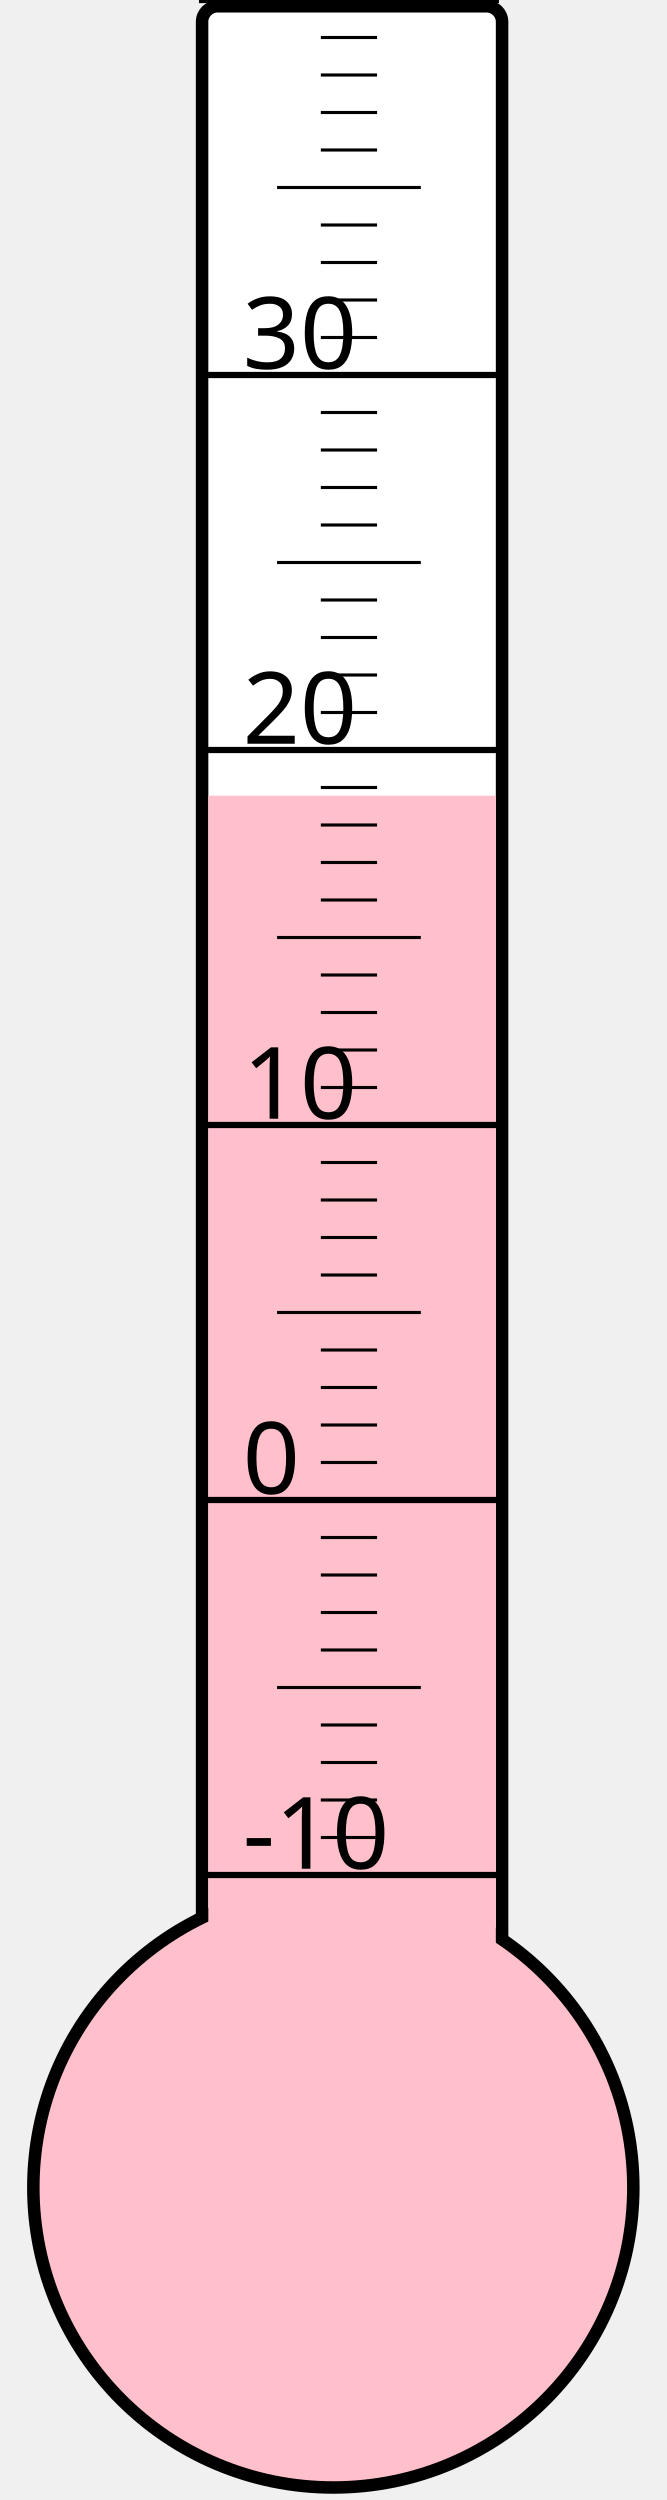
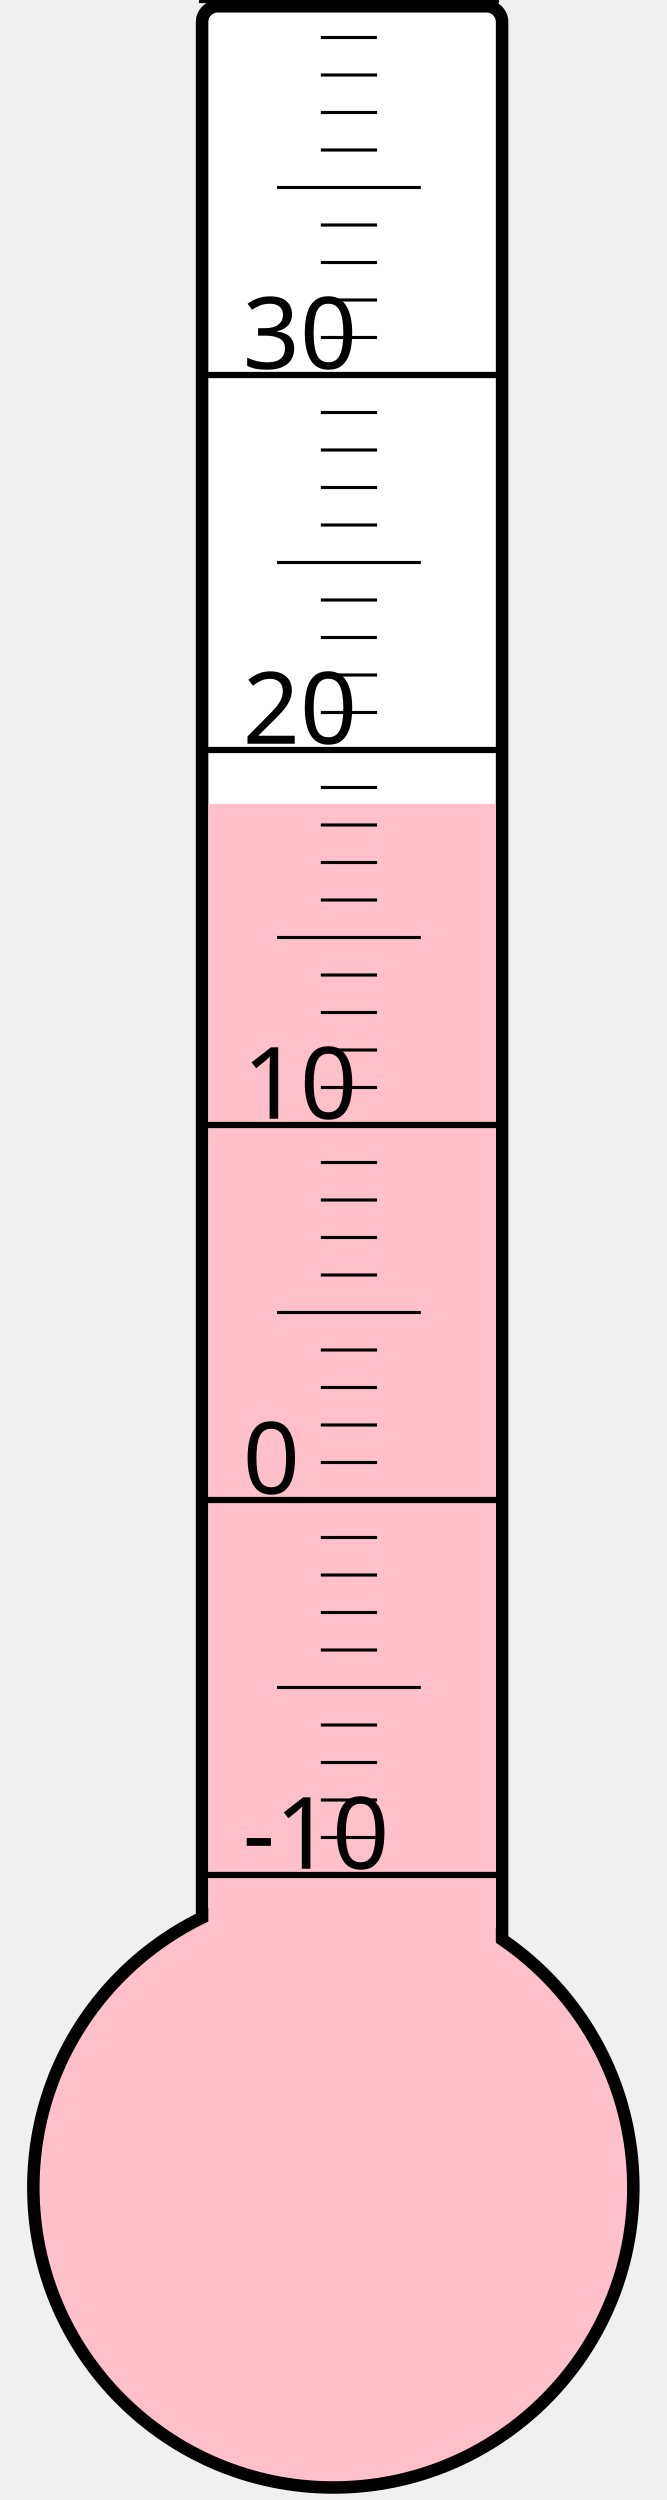
<svg xmlns="http://www.w3.org/2000/svg" width="40px" height="150px" viewBox="0 0 200 800">
  <rect width="200" height="800" x="0" y="0" style="fill: #ffffeb; fill-opacity: 0;" />
  <rect width="96" height="680" x="58" y="2" rx="5" ry="5" style="fill: white; fill-opacity: 1; stroke: black; stroke-width: 4;" />
  <circle cx="100" cy="700" r="96" style="fill: pink; stroke: black; stroke-width: 4;" />
-   <rect width="92" height="445.375" x="60" y="254.625" style="fill: pink; fill-opacity: 1; stroke-width: 0;" />
+   <rect width="92" height="442.75" x="60" y="257.25" style="fill: pink; fill-opacity: 1; stroke-width: 0;" />
  <text x="71" y="598" style="font-family: sans-serif; font-size: 24pt;">-10</text>
  <text x="71" y="478" style="font-family: sans-serif; font-size: 24pt;">0</text>
  <text x="71" y="358" style="font-family: sans-serif; font-size: 24pt;">10</text>
  <text x="71" y="238" style="font-family: sans-serif; font-size: 24pt;">20</text>
  <text x="71" y="118" style="font-family: sans-serif; font-size: 24pt;">30</text>
  <g style="stroke: black;">
    <line x1="57" y1="600" x2="153" y2="600" style="stroke-width: 2;" />
    <line x1="96" y1="588" x2="114" y2="588" style="stroke-width: 1;" />
    <line x1="96" y1="576" x2="114" y2="576" style="stroke-width: 1;" />
    <line x1="96" y1="564" x2="114" y2="564" style="stroke-width: 1;" />
    <line x1="96" y1="552" x2="114" y2="552" style="stroke-width: 1;" />
    <line x1="82" y1="540" x2="128" y2="540" style="stroke-width: 1;" />
    <line x1="96" y1="528" x2="114" y2="528" style="stroke-width: 1;" />
    <line x1="96" y1="516" x2="114" y2="516" style="stroke-width: 1;" />
    <line x1="96" y1="504" x2="114" y2="504" style="stroke-width: 1;" />
    <line x1="96" y1="492" x2="114" y2="492" style="stroke-width: 1;" />
    <line x1="57" y1="480" x2="153" y2="480" style="stroke-width: 2;" />
    <line x1="96" y1="468" x2="114" y2="468" style="stroke-width: 1;" />
    <line x1="96" y1="456" x2="114" y2="456" style="stroke-width: 1;" />
    <line x1="96" y1="444" x2="114" y2="444" style="stroke-width: 1;" />
    <line x1="96" y1="432" x2="114" y2="432" style="stroke-width: 1;" />
    <line x1="82" y1="420" x2="128" y2="420" style="stroke-width: 1;" />
    <line x1="96" y1="408" x2="114" y2="408" style="stroke-width: 1;" />
    <line x1="96" y1="396" x2="114" y2="396" style="stroke-width: 1;" />
    <line x1="96" y1="384" x2="114" y2="384" style="stroke-width: 1;" />
    <line x1="96" y1="372" x2="114" y2="372" style="stroke-width: 1;" />
    <line x1="57" y1="360" x2="153" y2="360" style="stroke-width: 2;" />
    <line x1="96" y1="348" x2="114" y2="348" style="stroke-width: 1;" />
    <line x1="96" y1="336" x2="114" y2="336" style="stroke-width: 1;" />
    <line x1="96" y1="324" x2="114" y2="324" style="stroke-width: 1;" />
    <line x1="96" y1="312" x2="114" y2="312" style="stroke-width: 1;" />
    <line x1="82" y1="300" x2="128" y2="300" style="stroke-width: 1;" />
    <line x1="96" y1="288" x2="114" y2="288" style="stroke-width: 1;" />
    <line x1="96" y1="276" x2="114" y2="276" style="stroke-width: 1;" />
    <line x1="96" y1="264" x2="114" y2="264" style="stroke-width: 1;" />
    <line x1="96" y1="252" x2="114" y2="252" style="stroke-width: 1;" />
    <line x1="57" y1="240" x2="153" y2="240" style="stroke-width: 2;" />
    <line x1="96" y1="228" x2="114" y2="228" style="stroke-width: 1;" />
    <line x1="96" y1="216" x2="114" y2="216" style="stroke-width: 1;" />
    <line x1="96" y1="204" x2="114" y2="204" style="stroke-width: 1;" />
    <line x1="96" y1="192" x2="114" y2="192" style="stroke-width: 1;" />
    <line x1="82" y1="180" x2="128" y2="180" style="stroke-width: 1;" />
    <line x1="96" y1="168" x2="114" y2="168" style="stroke-width: 1;" />
    <line x1="96" y1="156" x2="114" y2="156" style="stroke-width: 1;" />
    <line x1="96" y1="144" x2="114" y2="144" style="stroke-width: 1;" />
    <line x1="96" y1="132" x2="114" y2="132" style="stroke-width: 1;" />
    <line x1="57" y1="120" x2="153" y2="120" style="stroke-width: 2;" />
    <line x1="96" y1="108" x2="114" y2="108" style="stroke-width: 1;" />
    <line x1="96" y1="96" x2="114" y2="96" style="stroke-width: 1;" />
    <line x1="96" y1="84" x2="114" y2="84" style="stroke-width: 1;" />
    <line x1="96" y1="72" x2="114" y2="72" style="stroke-width: 1;" />
    <line x1="82" y1="60" x2="128" y2="60" style="stroke-width: 1;" />
    <line x1="96" y1="48" x2="114" y2="48" style="stroke-width: 1;" />
    <line x1="96" y1="36" x2="114" y2="36" style="stroke-width: 1;" />
    <line x1="96" y1="24" x2="114" y2="24" style="stroke-width: 1;" />
    <line x1="96" y1="12" x2="114" y2="12" style="stroke-width: 1;" />
    <line x1="57" y1="0" x2="153" y2="0" style="stroke-width: 2;" />
  </g>
</svg>
